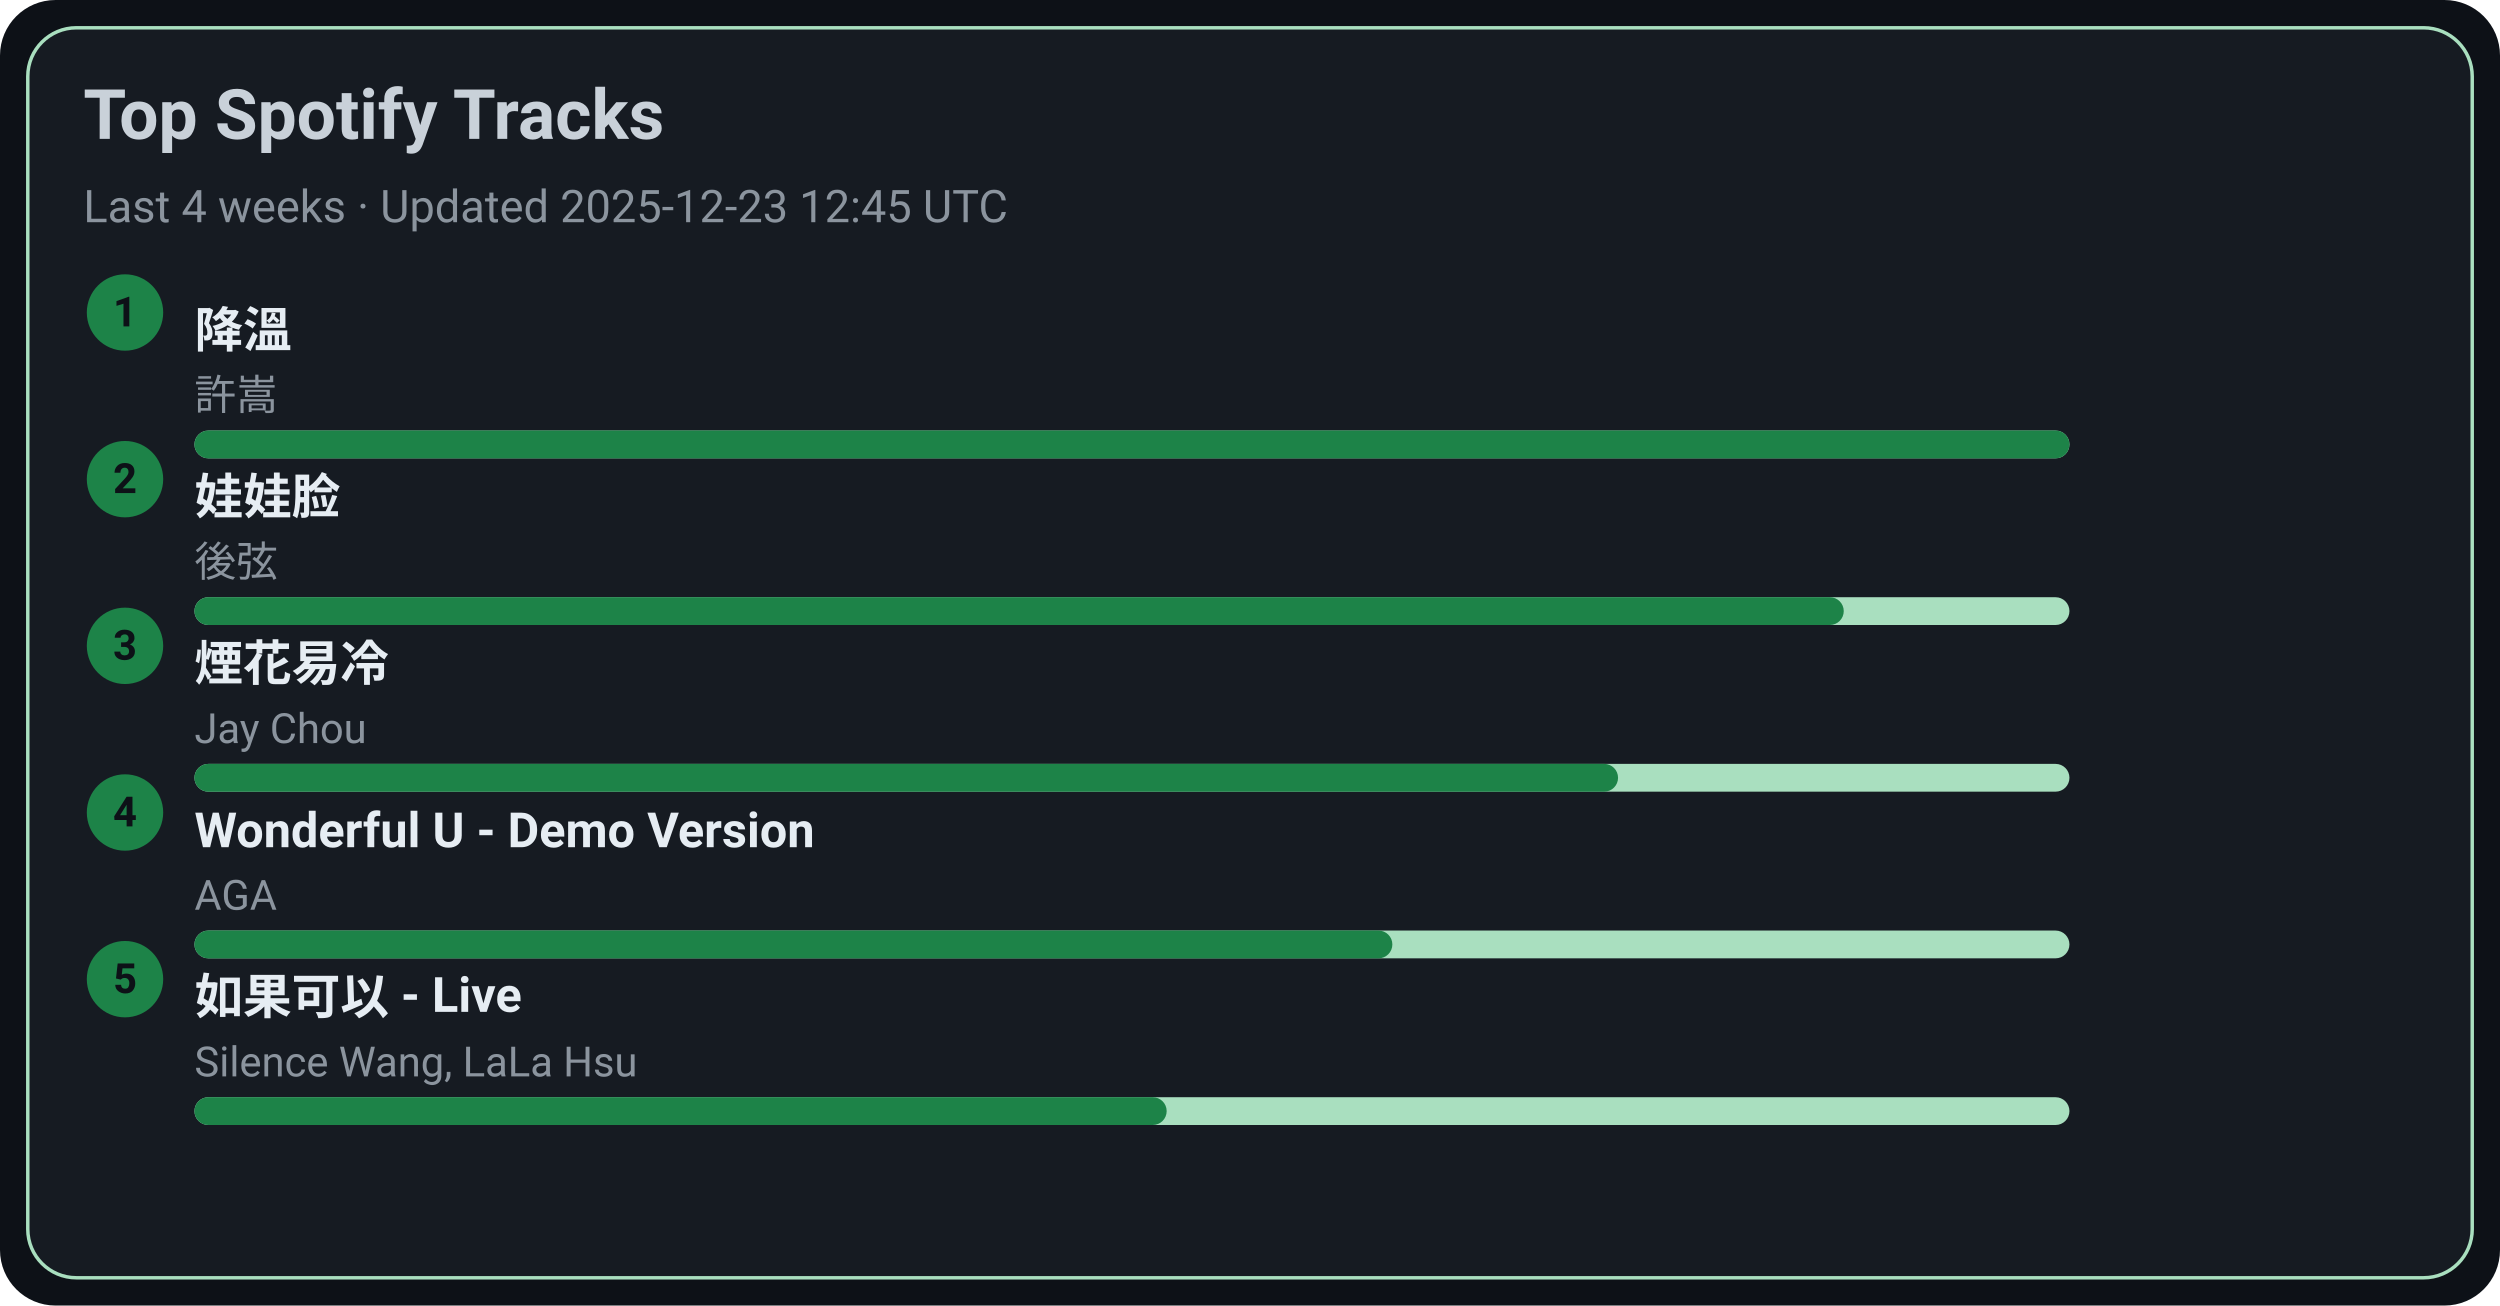
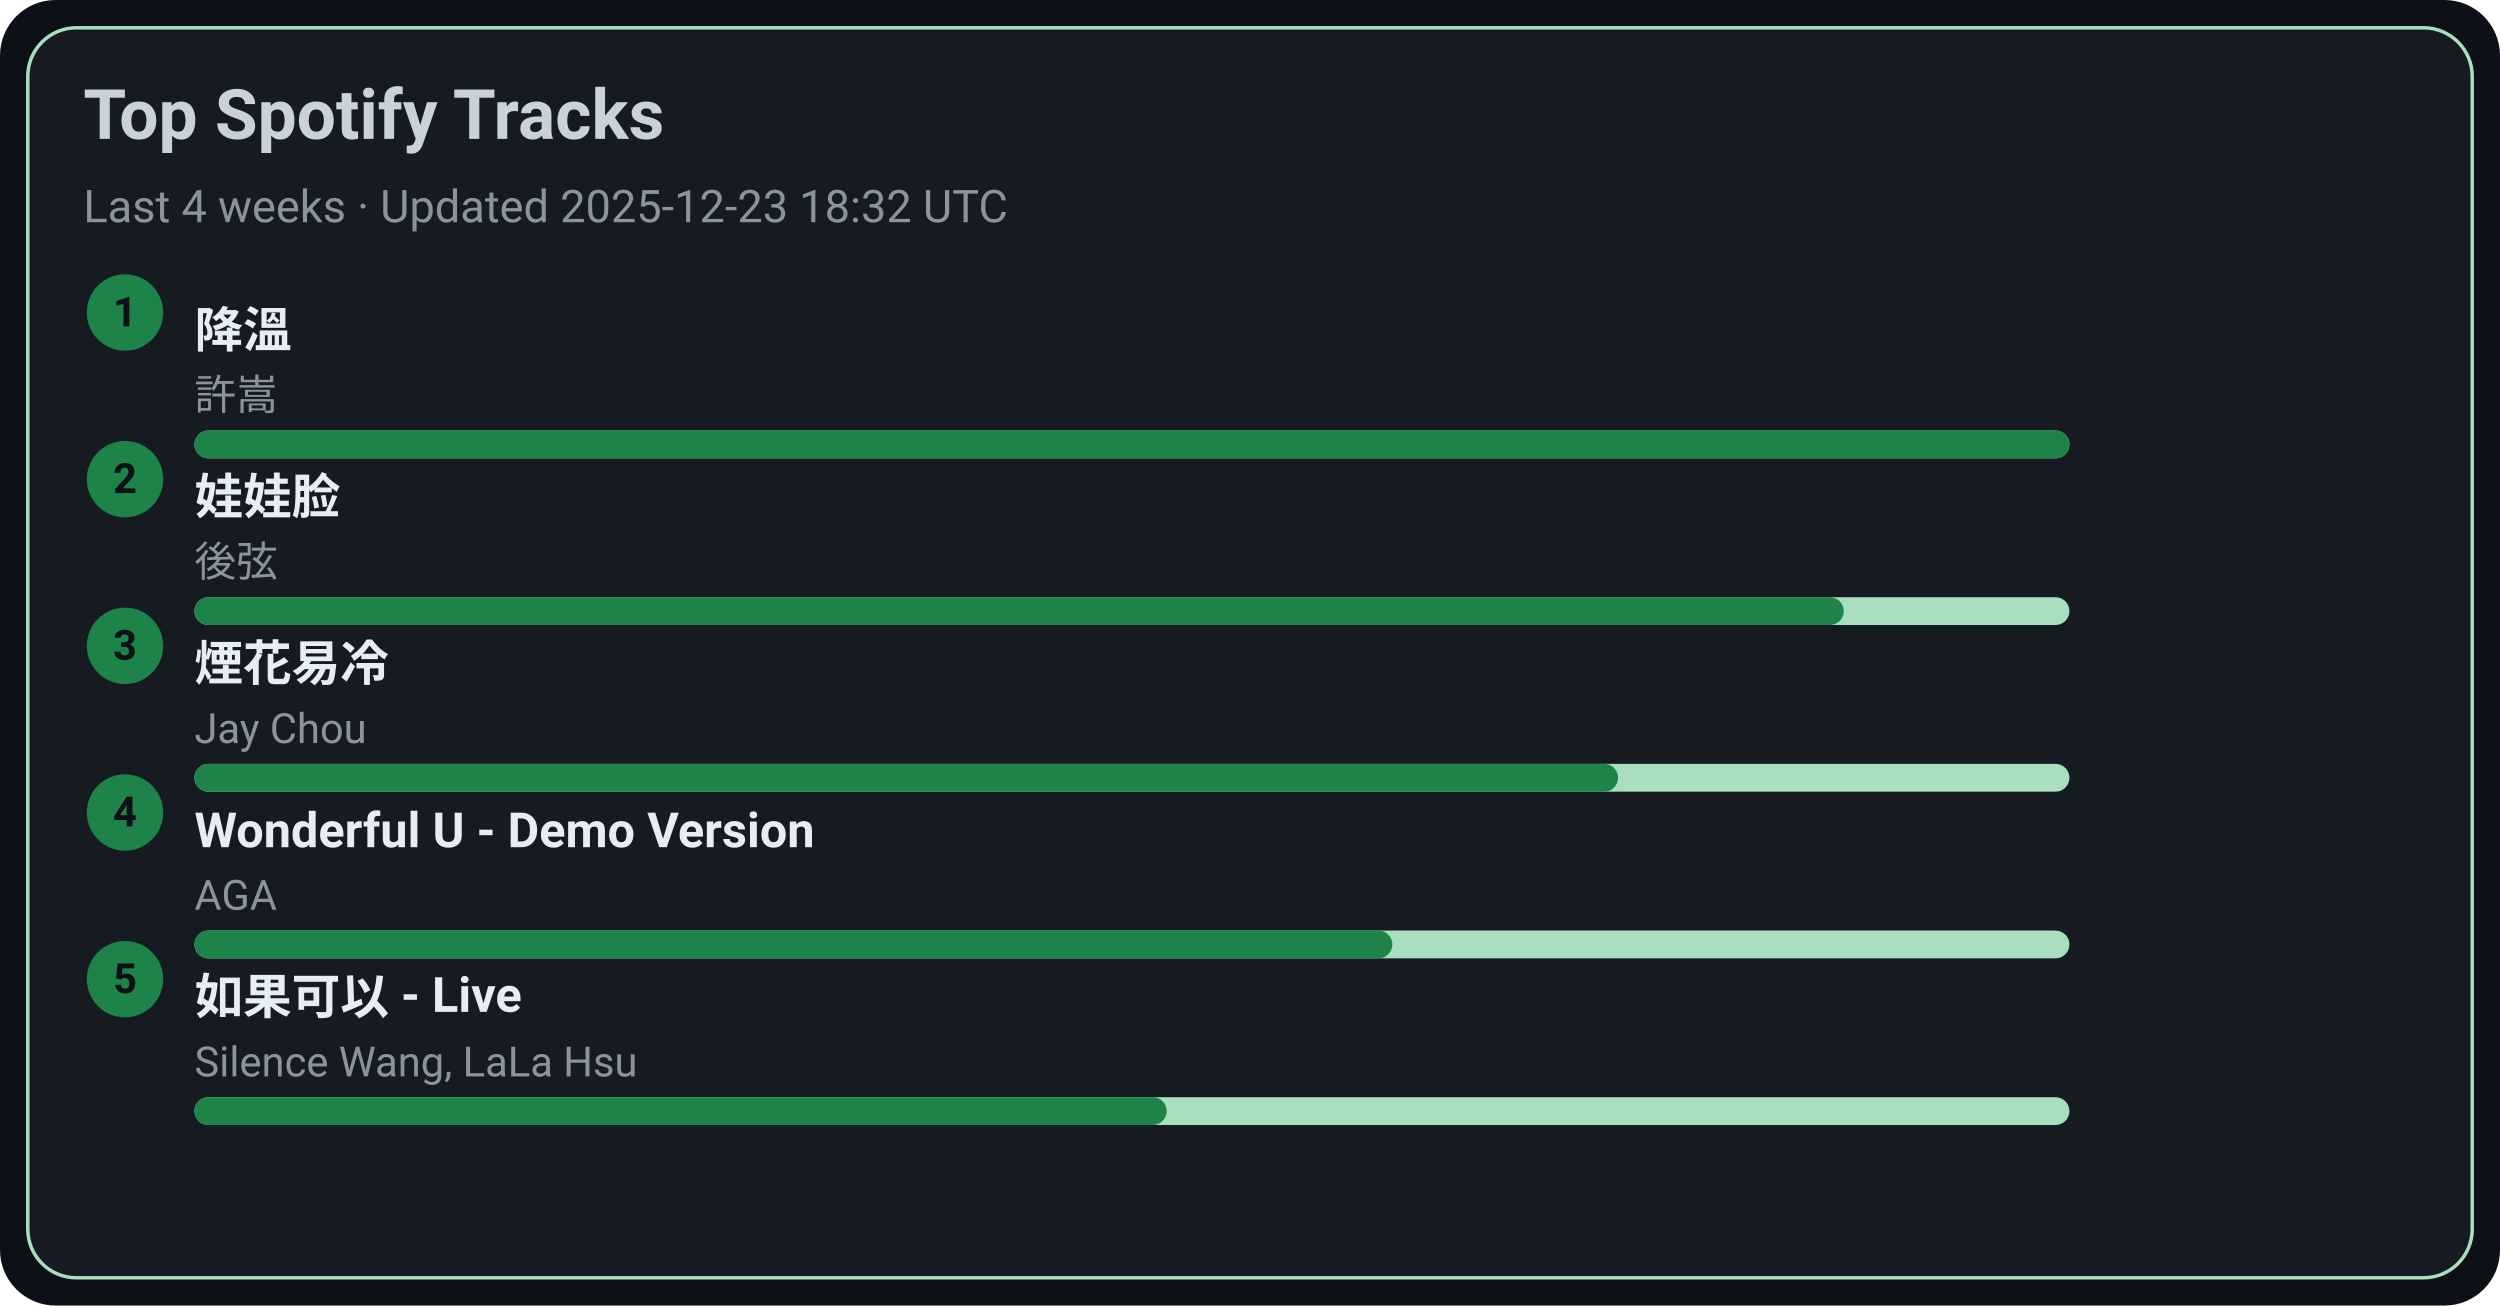
<svg xmlns="http://www.w3.org/2000/svg" width="720" height="376" viewBox="0 0 720 376">
  <style>text{font-family:-apple-system,BlinkMacSystemFont,Segoe UI,Roboto,Ubuntu,Helvetica Neue,Arial,Noto Sans,sans-serif}</style>
  <rect width="720" height="376" rx="16" fill="#0d1117" />
  <rect x="8" y="8" width="704" height="360" rx="14" fill="#161b22" stroke="#A9DFBF" />
  <text x="24" y="40" font-size="20" fill="#c9d1d9" font-weight="600">Top Spotify Tracks</text>
-   <text x="24" y="64" font-size="13" fill="#8b949e">Last 4 weeks · Updated 2025-12-23 12:45 UTC</text>
+   <text x="24" y="64" font-size="13" fill="#8b949e">Last 4 weeks · Updated 2025-12-23 18:32 UTC</text>
  <circle cx="36" cy="90" r="11" fill="#1D8348" />
  <text x="36" y="94" text-anchor="middle" font-size="12" fill="#0d1117" font-weight="700">1</text>
  <a href="https://open.spotify.com/track/2q9uhrOfyOnBa3oWR1PfYT" target="_blank" rel="noopener noreferrer">
    <text x="56" y="100" font-size="14" fill="#e6edf3" font-weight="600">降溫</text>
  </a>
  <text x="56" y="118" font-size="12" fill="#8b949e">許嵩</text>
  <rect x="56" y="124" width="540" height="8" rx="4" fill="#A9DFBF" />
  <rect x="56" y="124" width="540" height="8" rx="4" fill="#1D8348" />
  <circle cx="36" cy="138" r="11" fill="#1D8348" />
  <text x="36" y="142" text-anchor="middle" font-size="12" fill="#0d1117" font-weight="700">2</text>
  <a href="https://open.spotify.com/track/08ouEICweFmqfgPJnRIQkE" target="_blank" rel="noopener noreferrer">
    <text x="56" y="148" font-size="14" fill="#e6edf3" font-weight="600">娃娃脸</text>
  </a>
  <text x="56" y="166" font-size="12" fill="#8b949e">後弦</text>
  <rect x="56" y="172" width="540" height="8" rx="4" fill="#A9DFBF" />
  <rect x="56" y="172" width="475" height="8" rx="4" fill="#1D8348" />
  <circle cx="36" cy="186" r="11" fill="#1D8348" />
  <text x="36" y="190" text-anchor="middle" font-size="12" fill="#0d1117" font-weight="700">3</text>
  <a href="https://open.spotify.com/track/24beWW0pQCJEF3IVSpIryu" target="_blank" rel="noopener noreferrer">
    <text x="56" y="196" font-size="14" fill="#e6edf3" font-weight="600">煙花易冷</text>
  </a>
  <text x="56" y="214" font-size="12" fill="#8b949e">Jay Chou</text>
  <rect x="56" y="220" width="540" height="8" rx="4" fill="#A9DFBF" />
  <rect x="56" y="220" width="410" height="8" rx="4" fill="#1D8348" />
  <circle cx="36" cy="234" r="11" fill="#1D8348" />
  <text x="36" y="238" text-anchor="middle" font-size="12" fill="#0d1117" font-weight="700">4</text>
  <a href="https://open.spotify.com/track/2eSNpIOFoi1Q8wxw6CycXJ" target="_blank" rel="noopener noreferrer">
    <text x="56" y="244" font-size="14" fill="#e6edf3" font-weight="600">Wonderful U - Demo Version</text>
  </a>
  <text x="56" y="262" font-size="12" fill="#8b949e">AGA</text>
  <rect x="56" y="268" width="540" height="8" rx="4" fill="#A9DFBF" />
  <rect x="56" y="268" width="345" height="8" rx="4" fill="#1D8348" />
  <circle cx="36" cy="282" r="11" fill="#1D8348" />
  <text x="36" y="286" text-anchor="middle" font-size="12" fill="#0d1117" font-weight="700">5</text>
  <a href="https://open.spotify.com/track/6IF65dJzfmPcX7jwDegwoo" target="_blank" rel="noopener noreferrer">
    <text x="56" y="292" font-size="14" fill="#e6edf3" font-weight="600">如果可以 - Live</text>
  </a>
  <text x="56" y="310" font-size="12" fill="#8b949e">Silence Wang, LaLa Hsu</text>
  <rect x="56" y="316" width="540" height="8" rx="4" fill="#A9DFBF" />
  <rect x="56" y="316" width="280" height="8" rx="4" fill="#1D8348" />
</svg>
